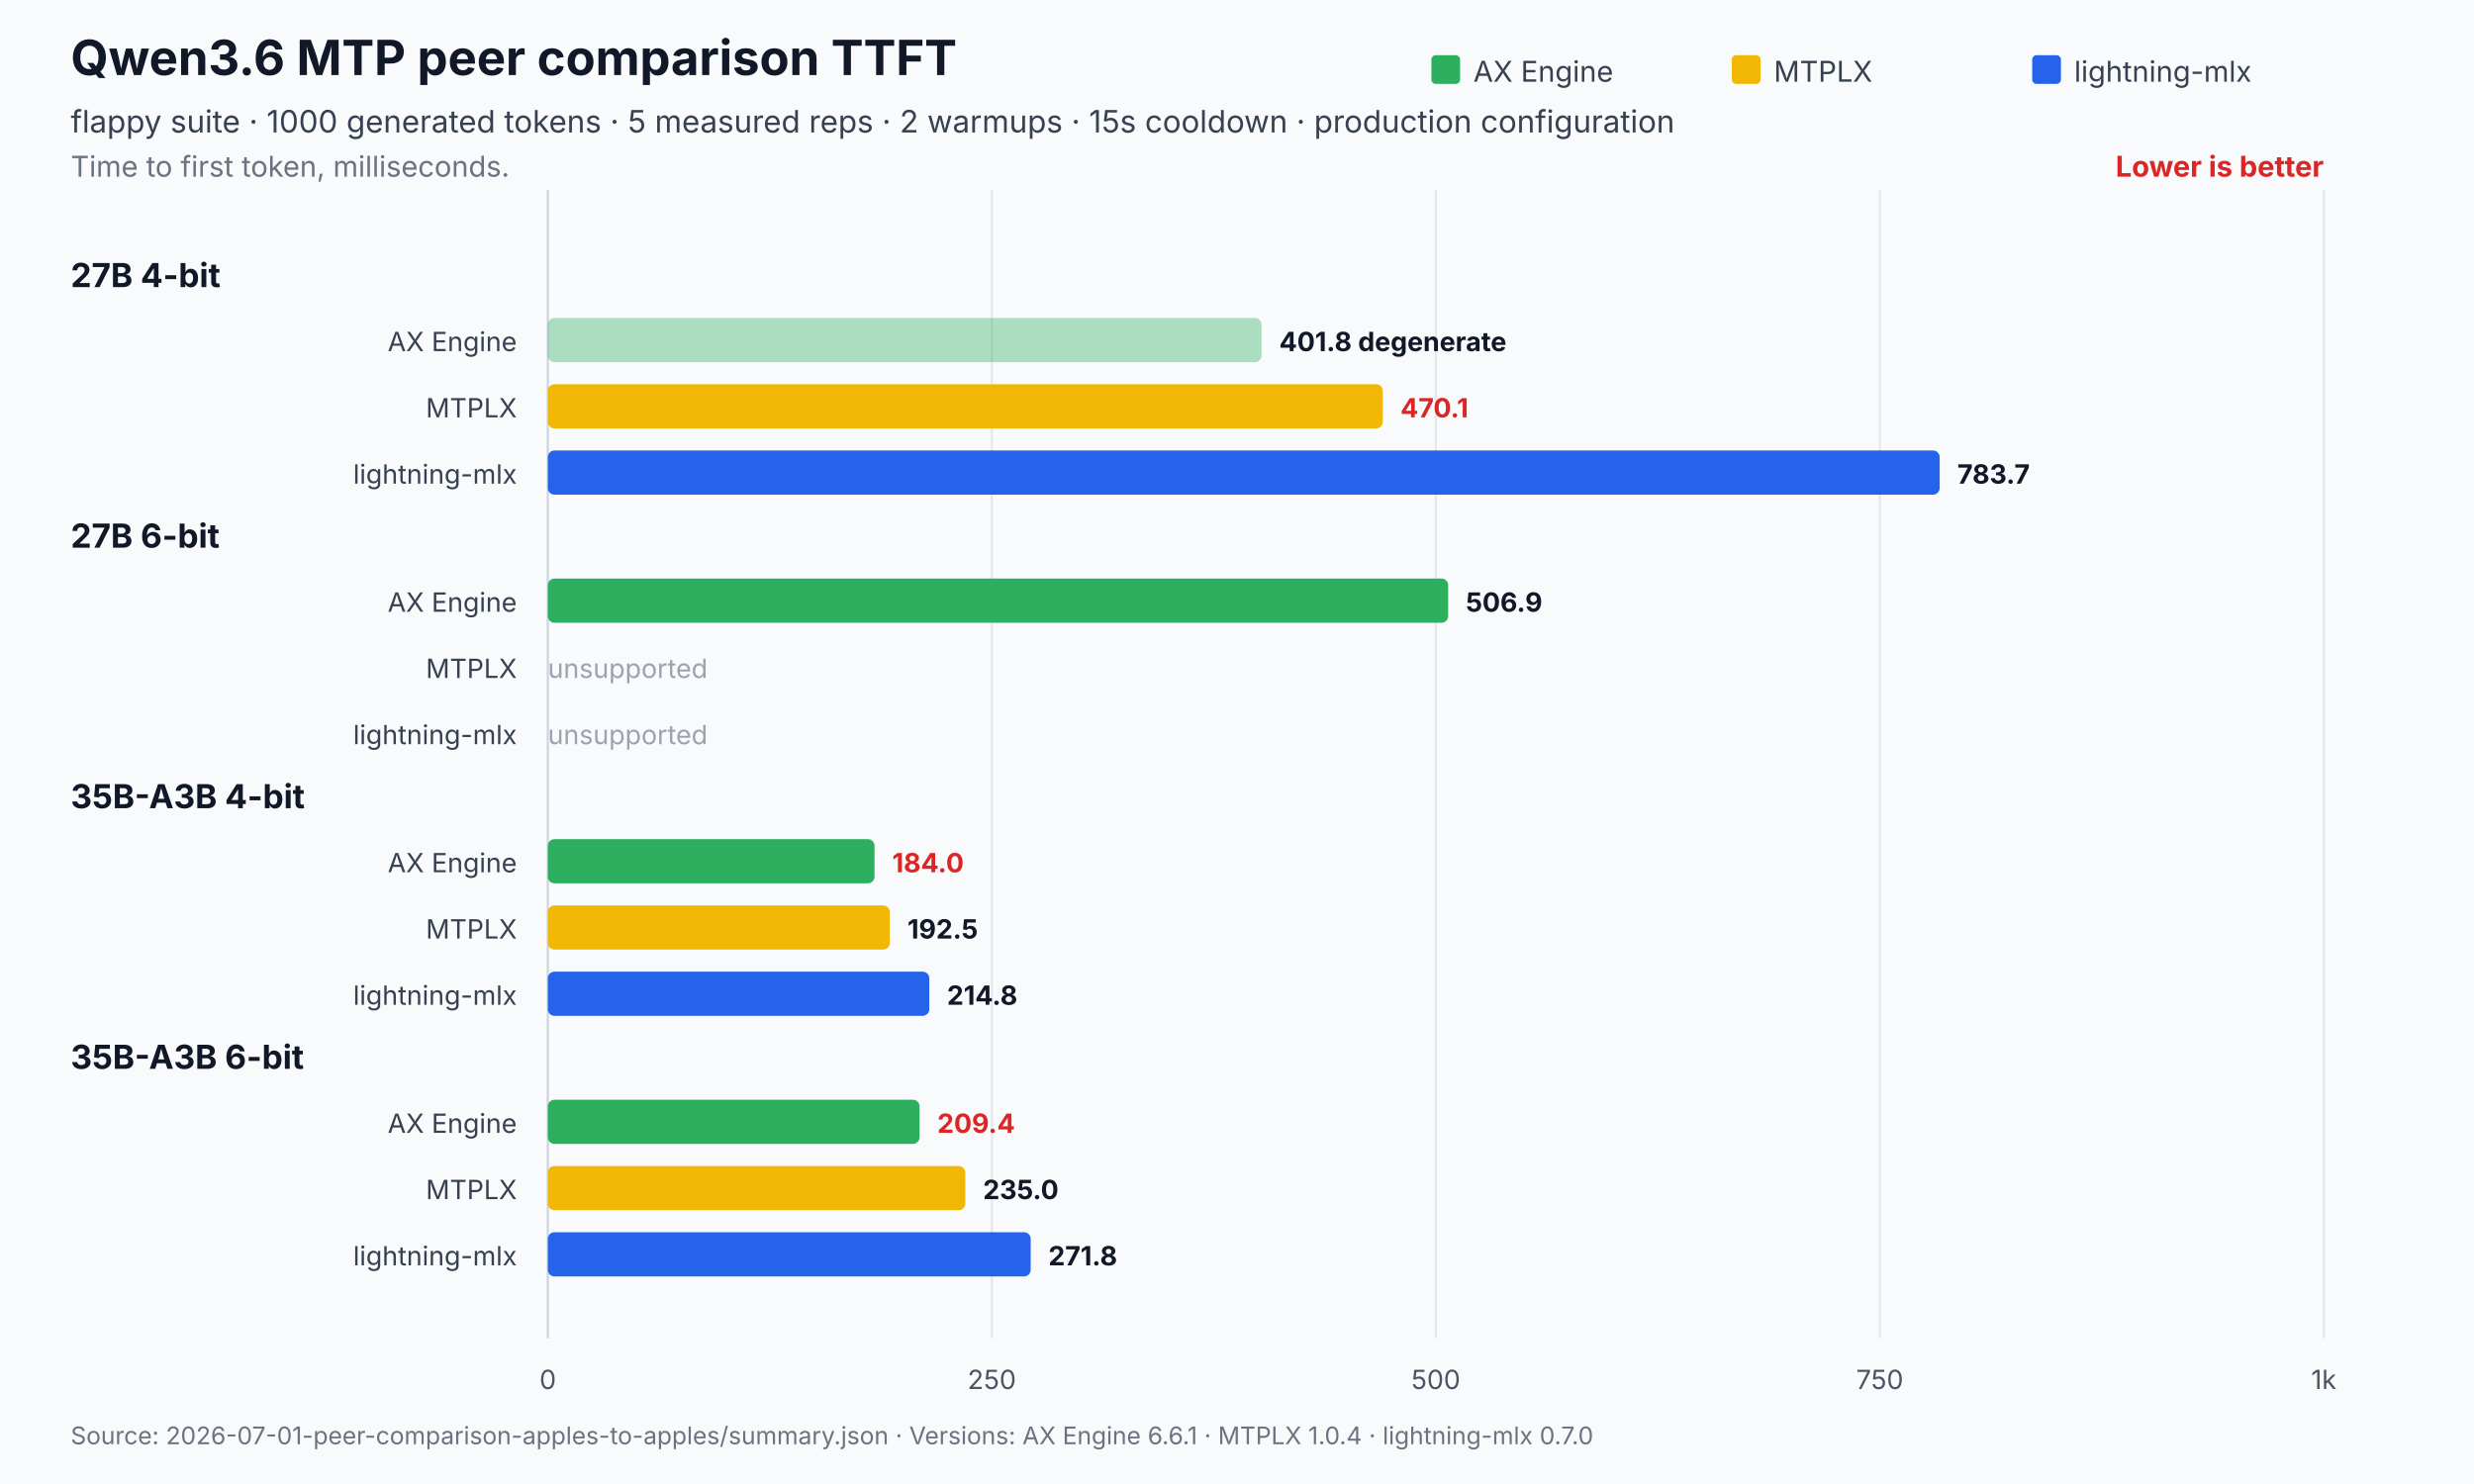
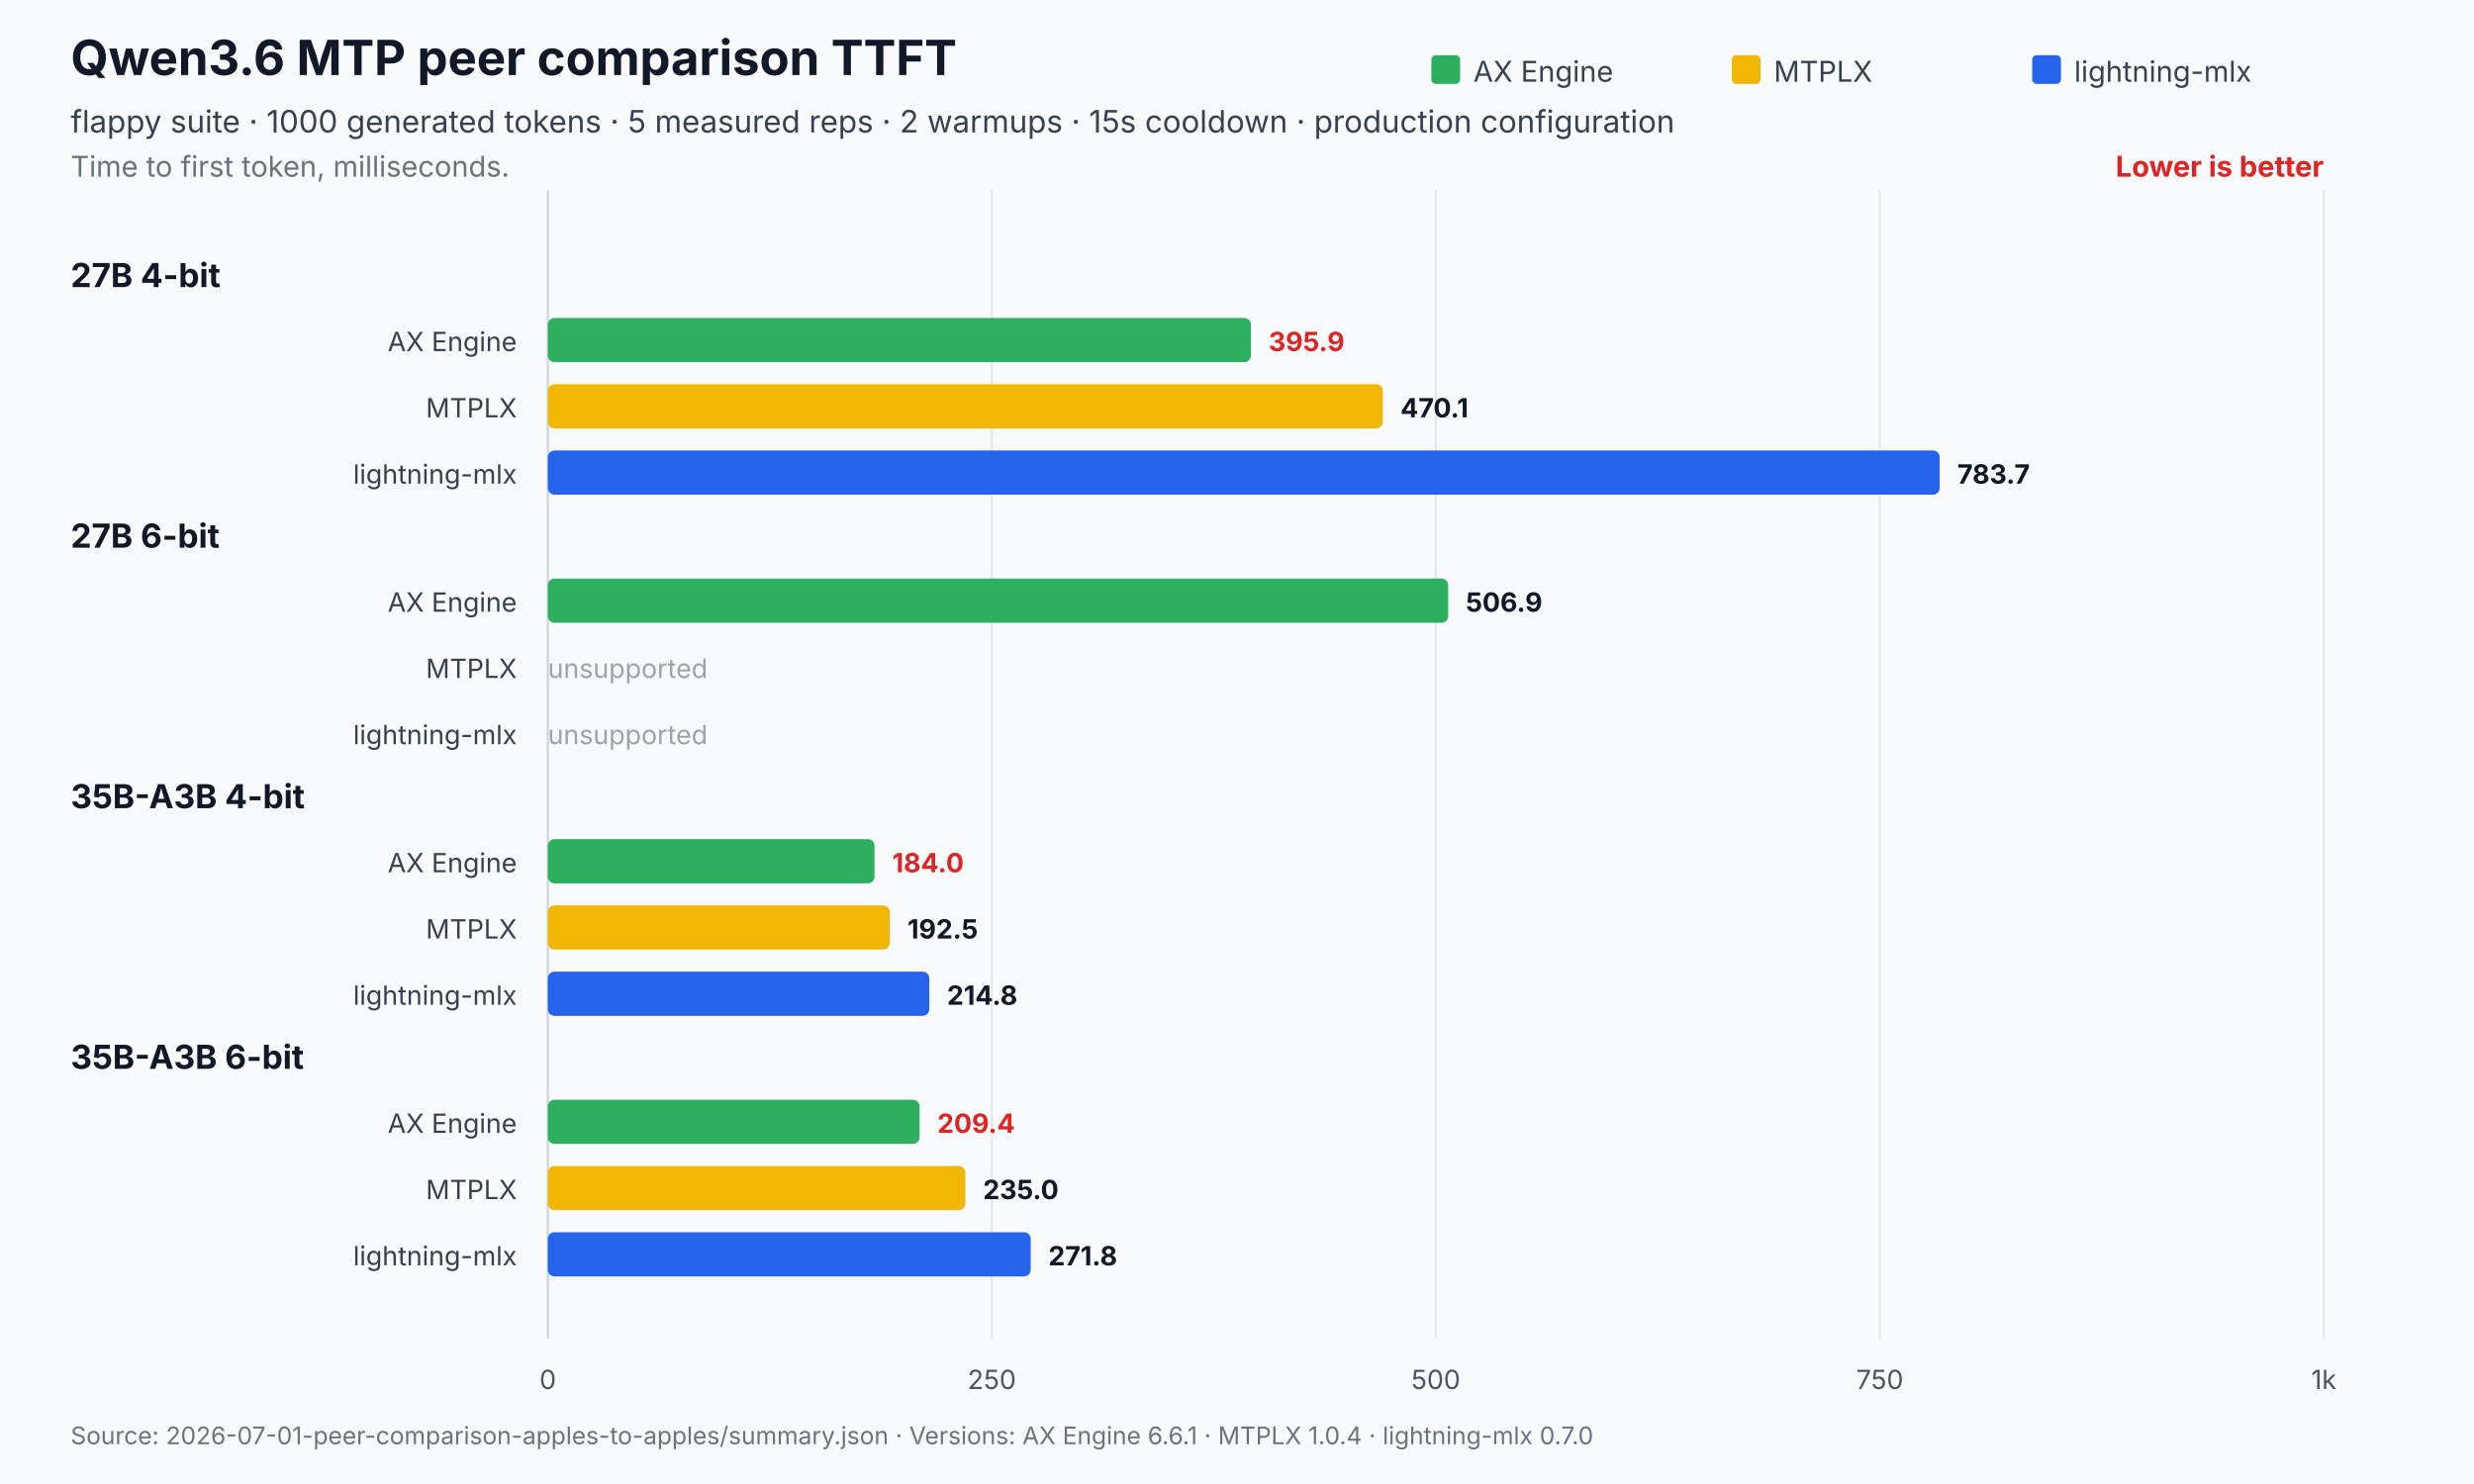
<svg xmlns="http://www.w3.org/2000/svg" width="1120" height="672" viewBox="0 0 1120 672" role="img" aria-labelledby="title desc">
  <rect width="1120" height="672" fill="#f8fafc" />
  <text x="32" y="34" font-family="Inter,Segoe UI,Arial,sans-serif" font-size="22" font-weight="700" fill="#111827">Qwen3.6 MTP peer comparison TTFT</text>
  <text x="32" y="60" font-family="Inter,Segoe UI,Arial,sans-serif" font-size="14" fill="#374151">flappy suite · 1000 generated tokens · 5 measured reps · 2 warmups · 15s cooldown · production configuration</text>
  <text x="32" y="80" font-family="Inter,Segoe UI,Arial,sans-serif" font-size="13" fill="#6b7280">Time to first token, milliseconds.</text>
  <text x="1052.0" y="80" text-anchor="end" font-family="Inter,Segoe UI,Arial,sans-serif" font-size="13" font-weight="700" fill="#dc2626">Lower is better</text>
  <line x1="248.0" y1="86.0" x2="248.0" y2="606" stroke="#cbd5e1" stroke-width="1" />
  <text x="248.0" y="629" text-anchor="middle" font-family="Inter,Segoe UI,Arial,sans-serif" font-size="12" fill="#4b5563">0</text>
  <line x1="449.0" y1="86.0" x2="449.0" y2="606" stroke="#e5e7eb" stroke-width="1" />
  <text x="449.0" y="629" text-anchor="middle" font-family="Inter,Segoe UI,Arial,sans-serif" font-size="12" fill="#4b5563">250</text>
  <line x1="650.0" y1="86.0" x2="650.0" y2="606" stroke="#e5e7eb" stroke-width="1" />
  <text x="650.0" y="629" text-anchor="middle" font-family="Inter,Segoe UI,Arial,sans-serif" font-size="12" fill="#4b5563">500</text>
  <line x1="851.0" y1="86.0" x2="851.0" y2="606" stroke="#e5e7eb" stroke-width="1" />
  <text x="851.0" y="629" text-anchor="middle" font-family="Inter,Segoe UI,Arial,sans-serif" font-size="12" fill="#4b5563">750</text>
  <line x1="1052.0" y1="86.0" x2="1052.0" y2="606" stroke="#e5e7eb" stroke-width="1" />
  <text x="1052.0" y="629" text-anchor="middle" font-family="Inter,Segoe UI,Arial,sans-serif" font-size="12" fill="#4b5563">1k</text>
  <rect x="648.0" y="25" width="13" height="13" rx="2" fill="#2eaf5f" />
  <text x="667.0" y="37" font-family="Inter,Segoe UI,Arial,sans-serif" font-size="13" fill="#374151">AX Engine</text>
  <rect x="784.0" y="25" width="13" height="13" rx="2" fill="#f2b705" />
  <text x="803.0" y="37" font-family="Inter,Segoe UI,Arial,sans-serif" font-size="13" fill="#374151">MTPLX</text>
  <rect x="920.0" y="25" width="13" height="13" rx="2" fill="#2563eb" />
  <text x="939.0" y="37" font-family="Inter,Segoe UI,Arial,sans-serif" font-size="13" fill="#374151">lightning-mlx</text>
  <text x="32" y="130.0" font-family="Inter,Segoe UI,Arial,sans-serif" font-size="15" font-weight="700" fill="#111827">27B 4-bit</text>
  <text x="234.0" y="159.0" text-anchor="end" font-family="Inter,Segoe UI,Arial,sans-serif" font-size="12" fill="#374151">AX Engine</text>
-   <rect x="248.0" y="144.0" width="323.1" height="20.0" rx="3" fill="#2eaf5f" opacity="0.38" />
-   <text x="579.1" y="159.0" font-family="Inter,Segoe UI,Arial,sans-serif" font-size="12" font-weight="700" fill="#111827">401.8 degenerate</text>
+   <rect x="248.0" y="144.0" width="318.3" height="20.0" rx="3" fill="#2eaf5f" opacity="1" />
+   <text x="574.3" y="159.0" font-family="Inter,Segoe UI,Arial,sans-serif" font-size="12" font-weight="700" fill="#dc2626">395.9</text>
  <text x="234.0" y="189.0" text-anchor="end" font-family="Inter,Segoe UI,Arial,sans-serif" font-size="12" fill="#374151">MTPLX</text>
  <rect x="248.0" y="174.0" width="378.0" height="20.0" rx="3" fill="#f2b705" opacity="1" />
-   <text x="634.0" y="189.0" font-family="Inter,Segoe UI,Arial,sans-serif" font-size="12" font-weight="700" fill="#dc2626">470.1</text>
+   <text x="634.0" y="189.0" font-family="Inter,Segoe UI,Arial,sans-serif" font-size="12" font-weight="700" fill="#111827">470.1</text>
  <text x="234.0" y="219.0" text-anchor="end" font-family="Inter,Segoe UI,Arial,sans-serif" font-size="12" fill="#374151">lightning-mlx</text>
  <rect x="248.0" y="204.0" width="630.1" height="20.0" rx="3" fill="#2563eb" opacity="1" />
  <text x="886.1" y="219.0" font-family="Inter,Segoe UI,Arial,sans-serif" font-size="12" font-weight="700" fill="#111827">783.7</text>
  <text x="32" y="248.0" font-family="Inter,Segoe UI,Arial,sans-serif" font-size="15" font-weight="700" fill="#111827">27B 6-bit</text>
  <text x="234.0" y="277.0" text-anchor="end" font-family="Inter,Segoe UI,Arial,sans-serif" font-size="12" fill="#374151">AX Engine</text>
  <rect x="248.0" y="262.0" width="407.6" height="20.0" rx="3" fill="#2eaf5f" opacity="1" />
  <text x="663.6" y="277.0" font-family="Inter,Segoe UI,Arial,sans-serif" font-size="12" font-weight="700" fill="#111827">506.9</text>
  <text x="234.0" y="307.0" text-anchor="end" font-family="Inter,Segoe UI,Arial,sans-serif" font-size="12" fill="#374151">MTPLX</text>
  <text x="248.0" y="307.0" font-family="Inter,Segoe UI,Arial,sans-serif" font-size="12" fill="#9ca3af">unsupported</text>
  <text x="234.0" y="337.0" text-anchor="end" font-family="Inter,Segoe UI,Arial,sans-serif" font-size="12" fill="#374151">lightning-mlx</text>
  <text x="248.0" y="337.0" font-family="Inter,Segoe UI,Arial,sans-serif" font-size="12" fill="#9ca3af">unsupported</text>
  <text x="32" y="366.0" font-family="Inter,Segoe UI,Arial,sans-serif" font-size="15" font-weight="700" fill="#111827">35B-A3B 4-bit</text>
  <text x="234.0" y="395.0" text-anchor="end" font-family="Inter,Segoe UI,Arial,sans-serif" font-size="12" fill="#374151">AX Engine</text>
  <rect x="248.0" y="380.0" width="147.9" height="20.0" rx="3" fill="#2eaf5f" opacity="1" />
  <text x="403.9" y="395.0" font-family="Inter,Segoe UI,Arial,sans-serif" font-size="12" font-weight="700" fill="#dc2626">184.0</text>
  <text x="234.0" y="425.0" text-anchor="end" font-family="Inter,Segoe UI,Arial,sans-serif" font-size="12" fill="#374151">MTPLX</text>
  <rect x="248.0" y="410.0" width="154.8" height="20.0" rx="3" fill="#f2b705" opacity="1" />
  <text x="410.8" y="425.0" font-family="Inter,Segoe UI,Arial,sans-serif" font-size="12" font-weight="700" fill="#111827">192.5</text>
  <text x="234.0" y="455.0" text-anchor="end" font-family="Inter,Segoe UI,Arial,sans-serif" font-size="12" fill="#374151">lightning-mlx</text>
  <rect x="248.0" y="440.0" width="172.7" height="20.0" rx="3" fill="#2563eb" opacity="1" />
  <text x="428.7" y="455.0" font-family="Inter,Segoe UI,Arial,sans-serif" font-size="12" font-weight="700" fill="#111827">214.8</text>
  <text x="32" y="484.0" font-family="Inter,Segoe UI,Arial,sans-serif" font-size="15" font-weight="700" fill="#111827">35B-A3B 6-bit</text>
  <text x="234.0" y="513.0" text-anchor="end" font-family="Inter,Segoe UI,Arial,sans-serif" font-size="12" fill="#374151">AX Engine</text>
  <rect x="248.0" y="498.0" width="168.3" height="20.0" rx="3" fill="#2eaf5f" opacity="1" />
  <text x="424.3" y="513.0" font-family="Inter,Segoe UI,Arial,sans-serif" font-size="12" font-weight="700" fill="#dc2626">209.4</text>
  <text x="234.0" y="543.0" text-anchor="end" font-family="Inter,Segoe UI,Arial,sans-serif" font-size="12" fill="#374151">MTPLX</text>
  <rect x="248.0" y="528.0" width="189.0" height="20.0" rx="3" fill="#f2b705" opacity="1" />
  <text x="445.0" y="543.0" font-family="Inter,Segoe UI,Arial,sans-serif" font-size="12" font-weight="700" fill="#111827">235.0</text>
  <text x="234.0" y="573.0" text-anchor="end" font-family="Inter,Segoe UI,Arial,sans-serif" font-size="12" fill="#374151">lightning-mlx</text>
  <rect x="248.0" y="558.0" width="218.6" height="20.0" rx="3" fill="#2563eb" opacity="1" />
  <text x="474.6" y="573.0" font-family="Inter,Segoe UI,Arial,sans-serif" font-size="12" font-weight="700" fill="#111827">271.8</text>
  <text x="32" y="654" font-family="Inter,Segoe UI,Arial,sans-serif" font-size="11" fill="#6b7280">Source: 2026-07-01-peer-comparison-apples-to-apples/summary.json   ·   Versions: AX Engine 6.6.1 · MTPLX 1.0.4 · lightning-mlx 0.7.0</text>
</svg>
